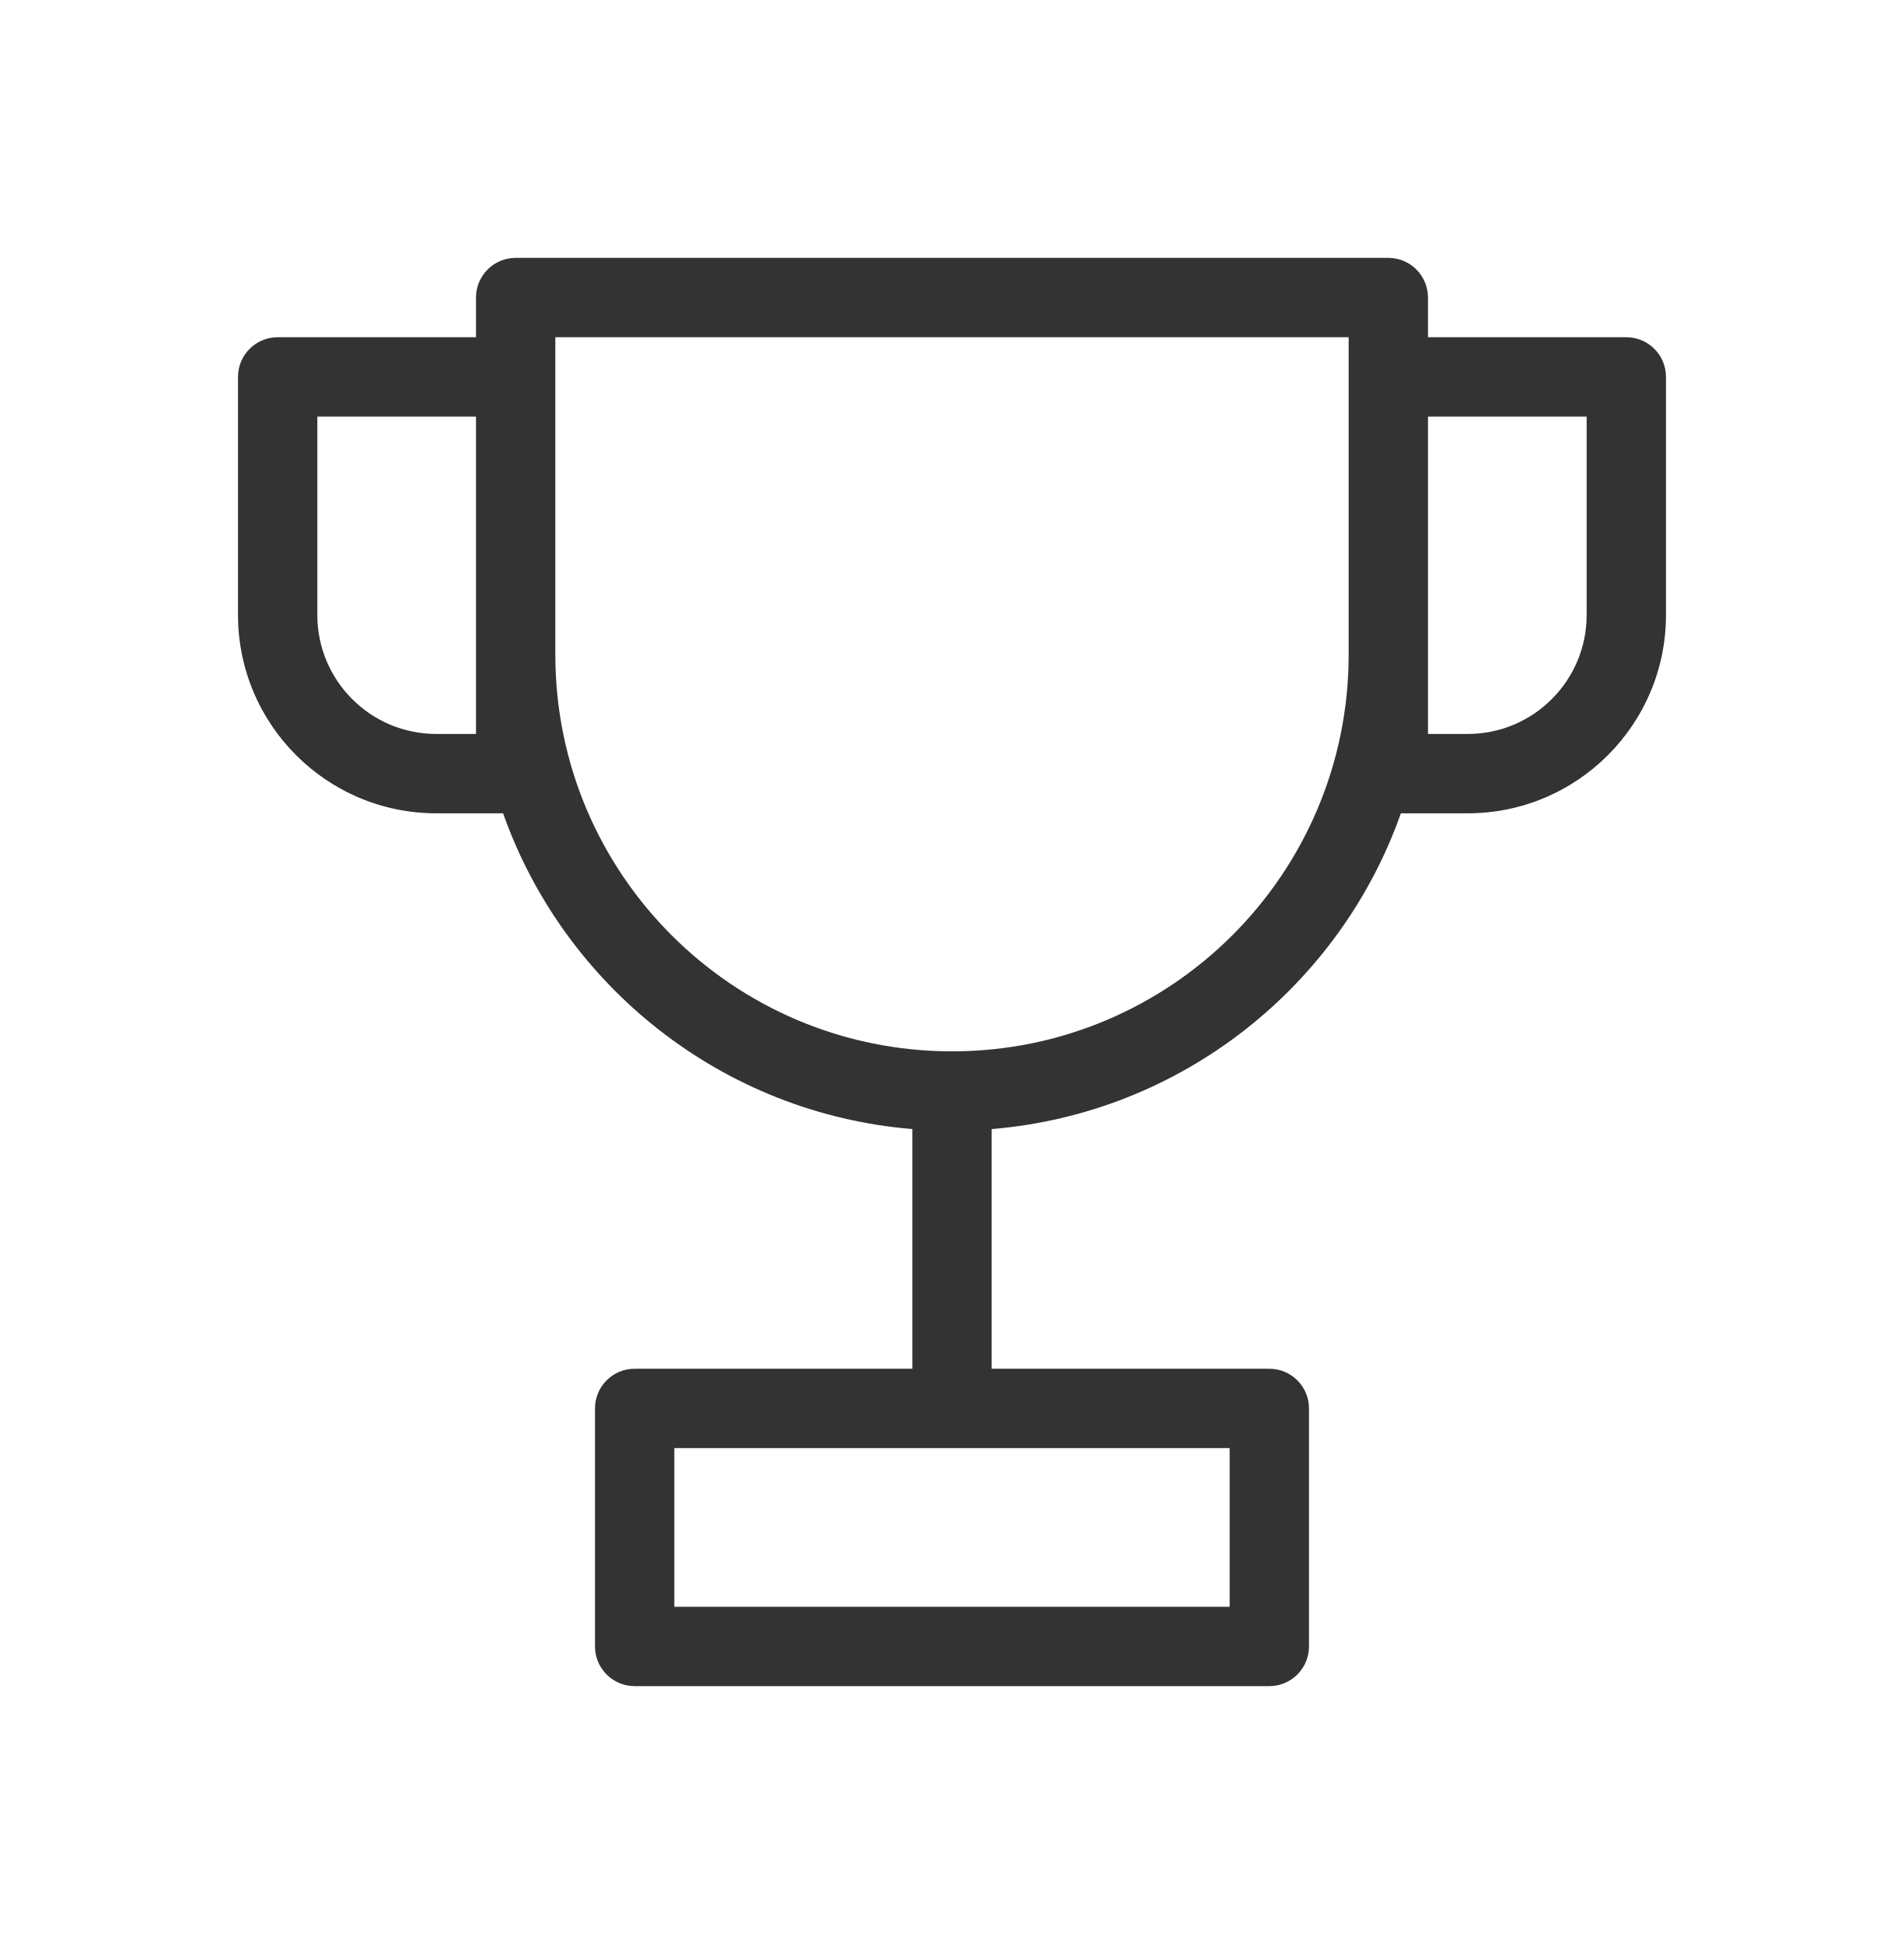
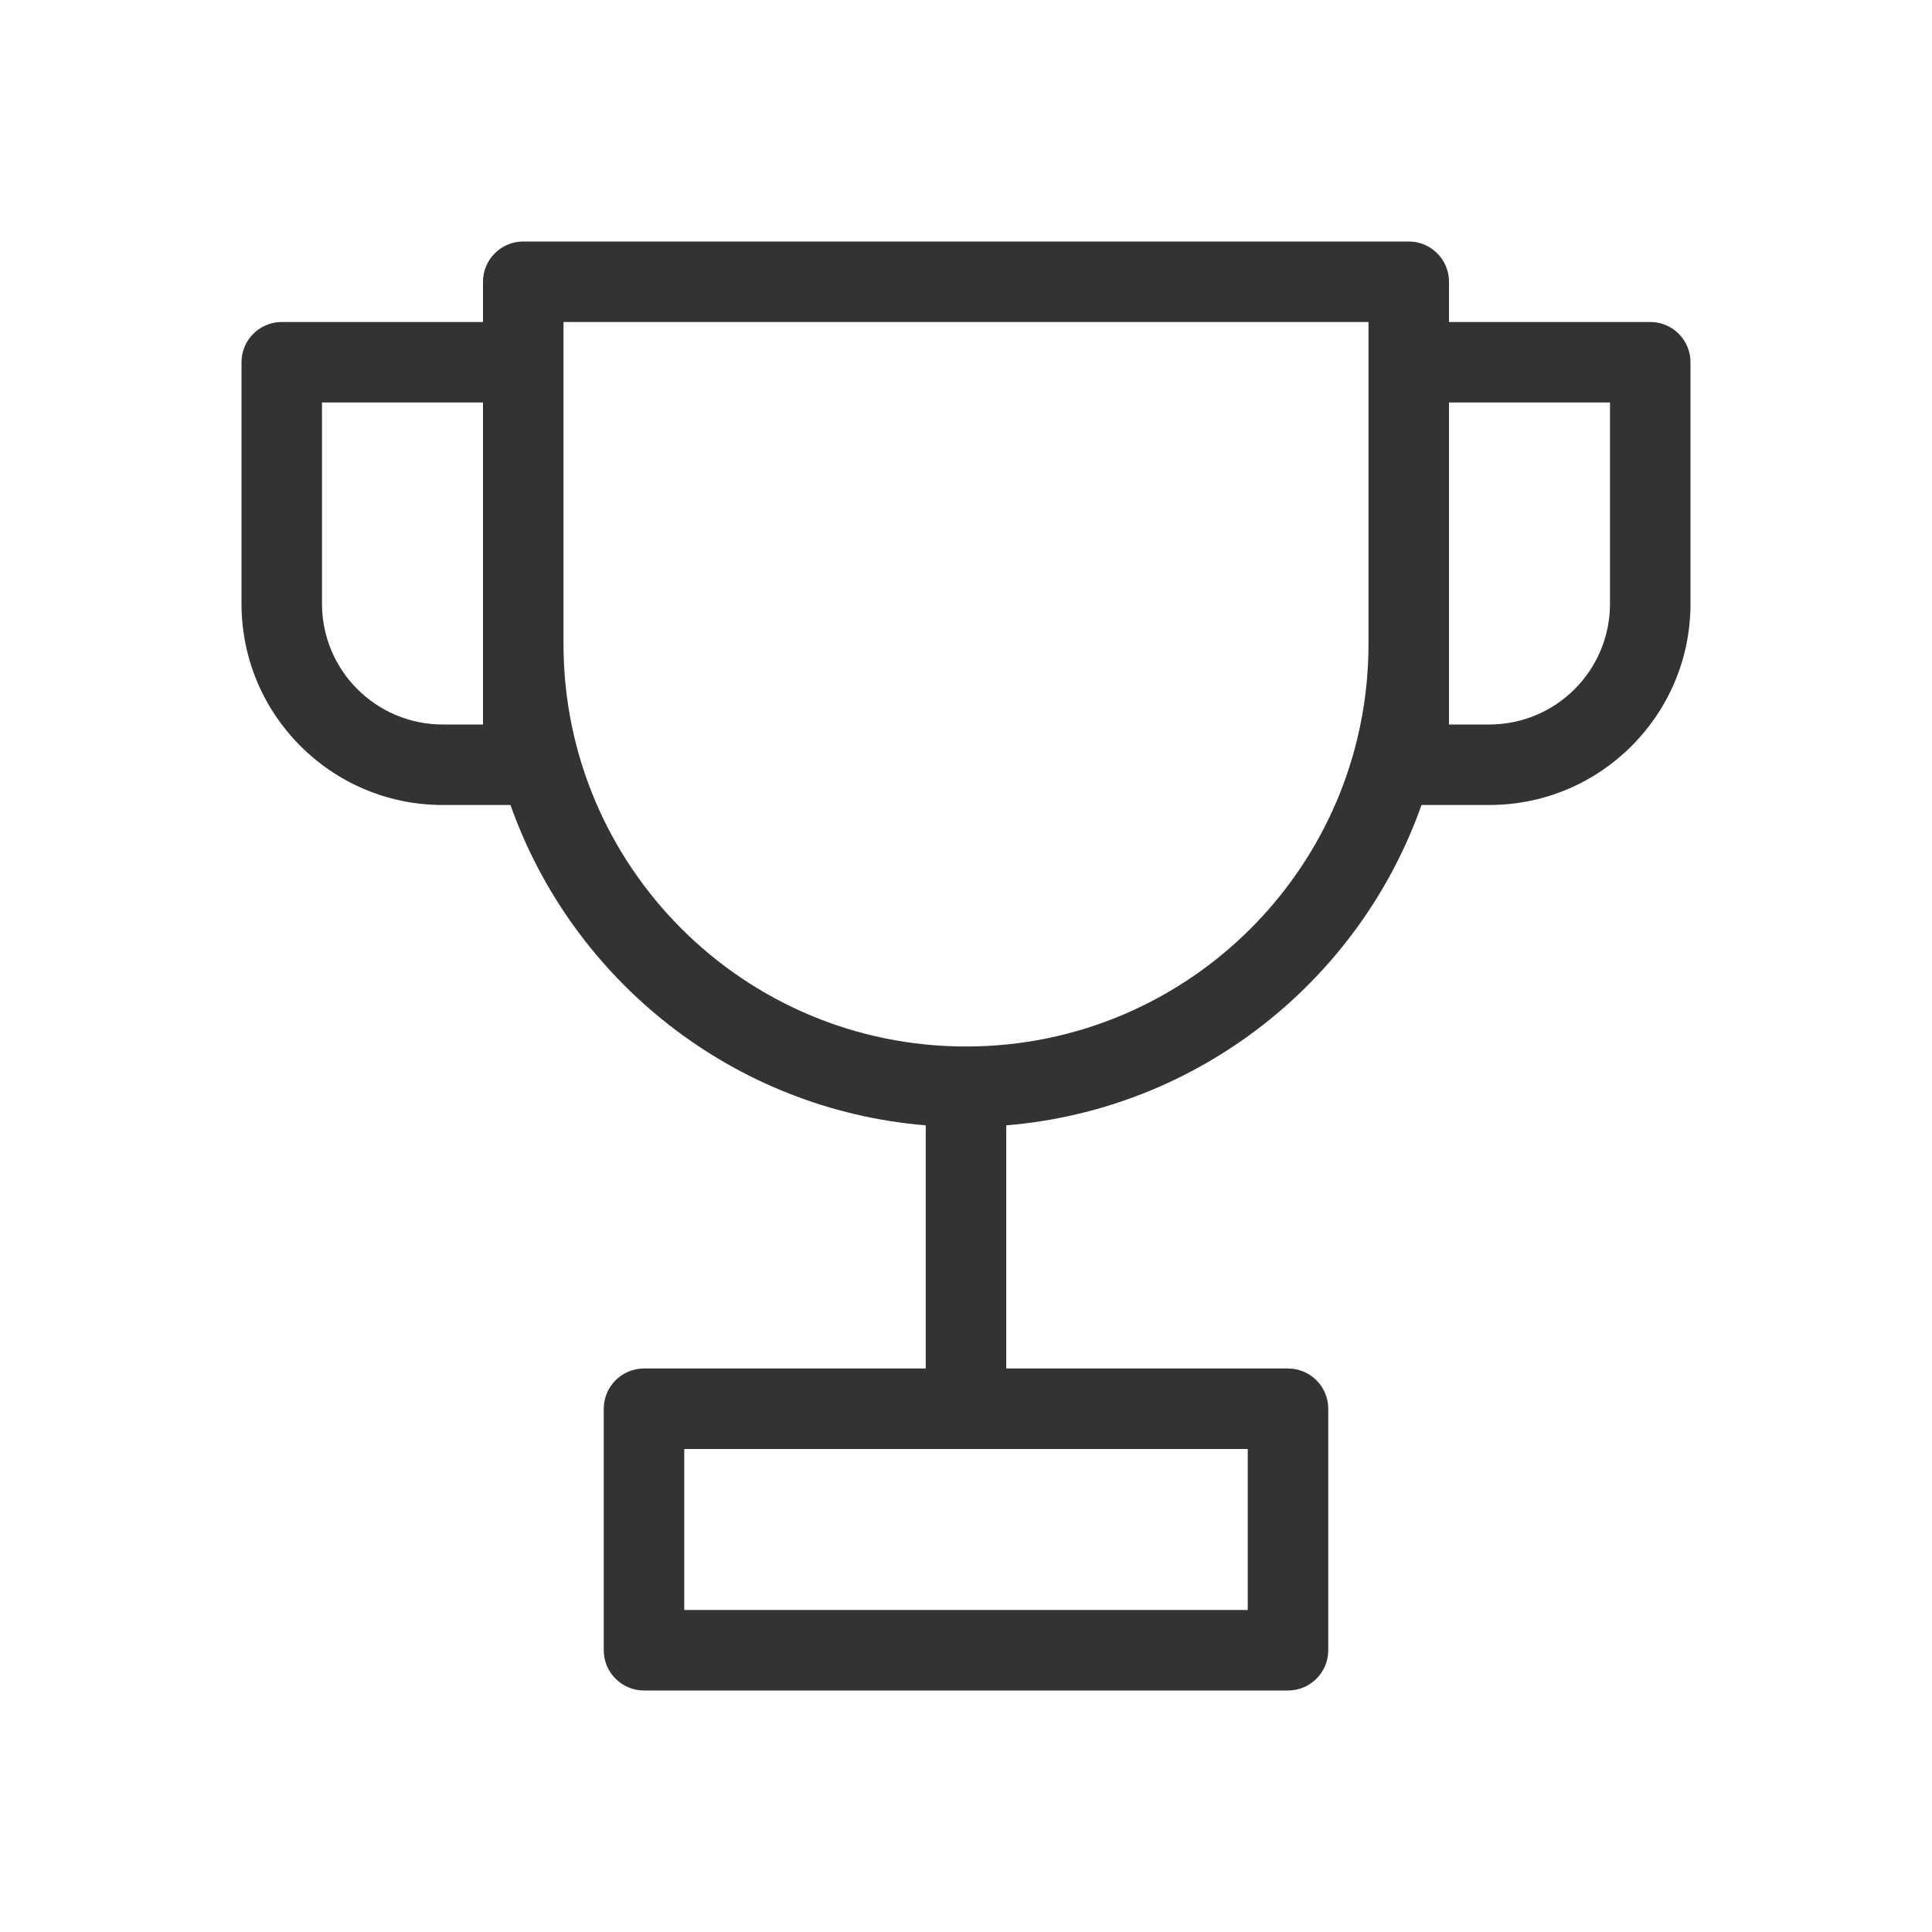
- <svg xmlns="http://www.w3.org/2000/svg" width="48" height="49" viewBox="0 0 48 49" fill="none">
-   <path fill-rule="evenodd" clip-rule="evenodd" d="M12 7.5C12 6.948 12.448 6.5 13 6.5H35C35.552 6.5 36 6.948 36 7.5V8.5H41C41.552 8.5 42 8.948 42 9.5V15.5C42 18.261 39.761 20.5 37 20.5H35.317C33.776 24.86 29.786 28.064 25 28.459V34.5H32C32.552 34.5 33 34.948 33 35.5V41.5C33 42.052 32.552 42.5 32 42.5H16C15.448 42.5 15 42.052 15 41.5V35.5C15 34.948 15.448 34.5 16 34.5H23V28.459C18.214 28.064 14.224 24.86 12.683 20.5H11C8.239 20.5 6 18.261 6 15.5V9.5C6 8.948 6.448 8.5 7 8.5H12V7.5ZM34 16.5V9.5V8.5H14V9.5V16.5C14 22.023 18.477 26.5 24 26.5C29.523 26.5 34 22.023 34 16.5ZM36 10.5V16.5V18.5H37C38.657 18.5 40 17.157 40 15.5V10.5H36ZM8 10.5H12V16.5V18.5H11C9.343 18.5 8 17.157 8 15.5V10.5ZM17 36.5V40.5H31V36.5H17Z" fill="#333333" />
+ <svg xmlns="http://www.w3.org/2000/svg" width="48" height="48" viewBox="0 0 48 48" fill="none">
+   <path fill-rule="evenodd" clip-rule="evenodd" d="M12 7C12 6.448 12.448 6 13 6H35C35.552 6 36 6.448 36 7V8H41C41.552 8 42 8.448 42 9V15C42 17.761 39.761 20 37 20H35.317C33.776 24.36 29.786 27.564 25 27.959V34H32C32.552 34 33 34.448 33 35V41C33 41.552 32.552 42 32 42H16C15.448 42 15 41.552 15 41V35C15 34.448 15.448 34 16 34H23V27.959C18.214 27.564 14.224 24.36 12.683 20H11C8.239 20 6 17.761 6 15V9C6 8.448 6.448 8 7 8H12V7ZM34 16V9V8H14V9V16C14 21.523 18.477 26 24 26C29.523 26 34 21.523 34 16ZM36 10V16V18H37C38.657 18 40 16.657 40 15V10H36ZM8 10H12V16V18H11C9.343 18 8 16.657 8 15V10ZM17 36V40H31V36H17Z" fill="#333333" />
</svg>
